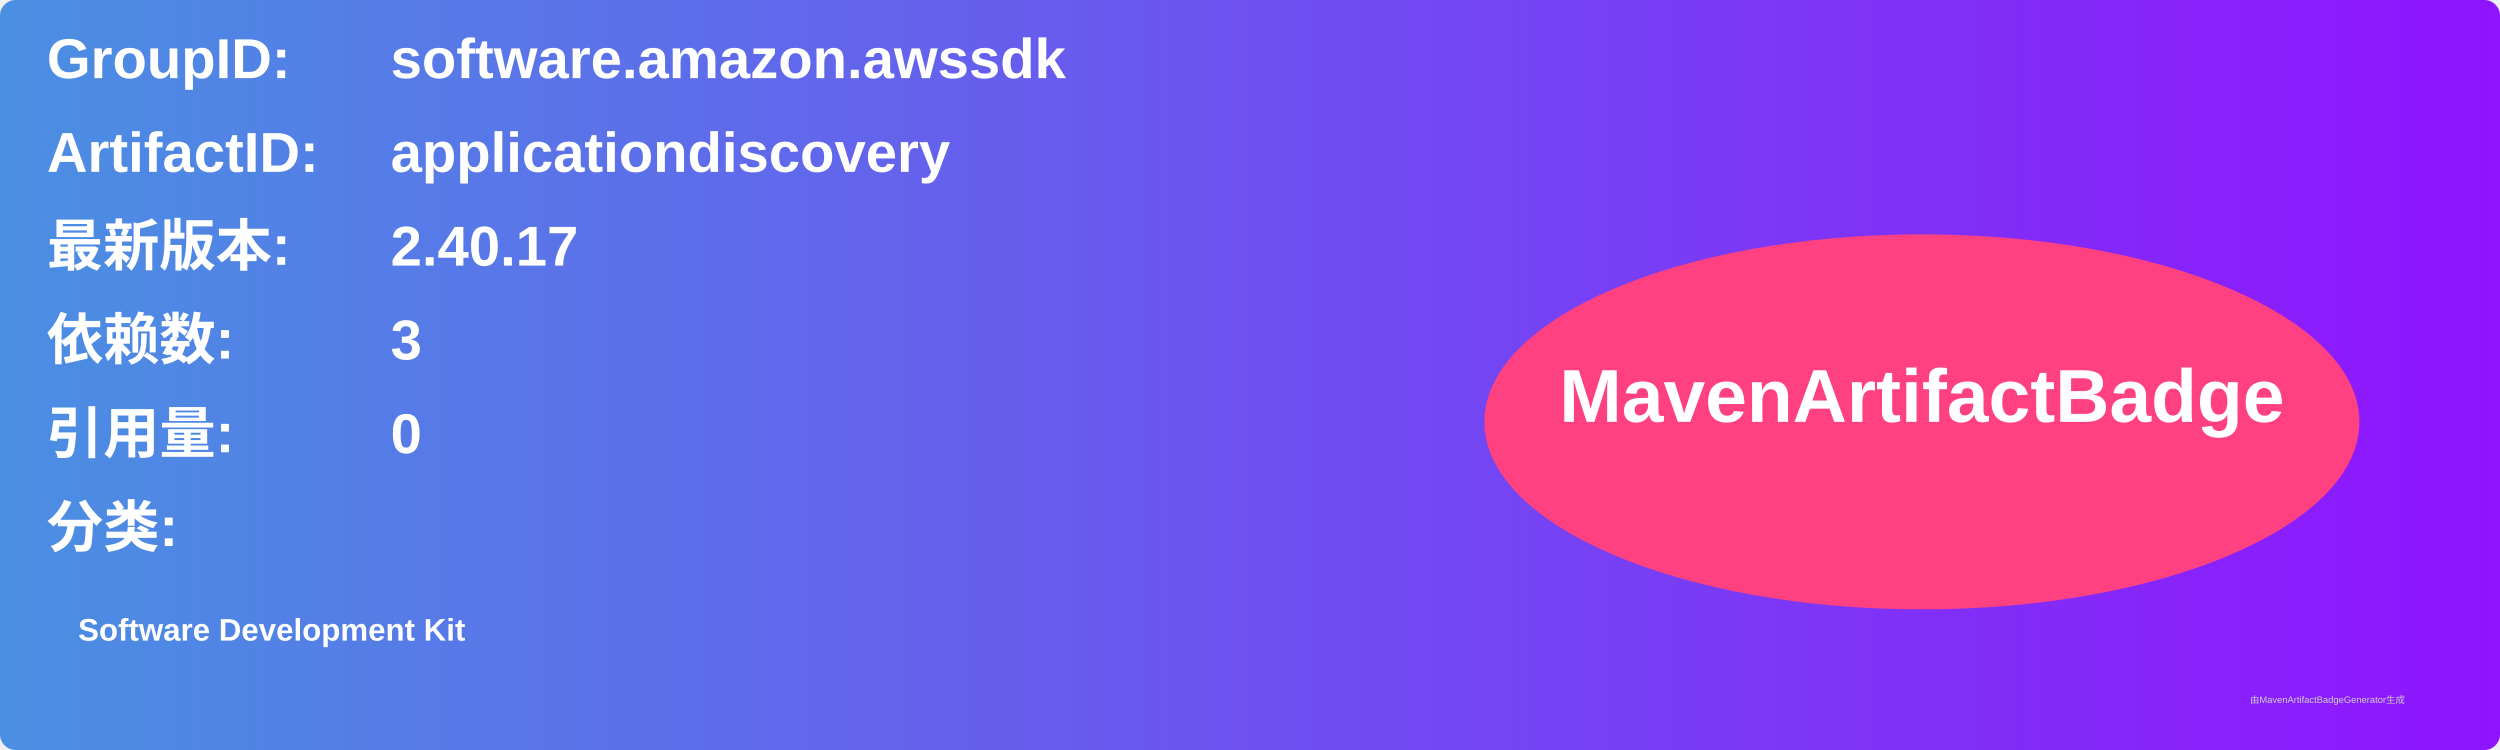
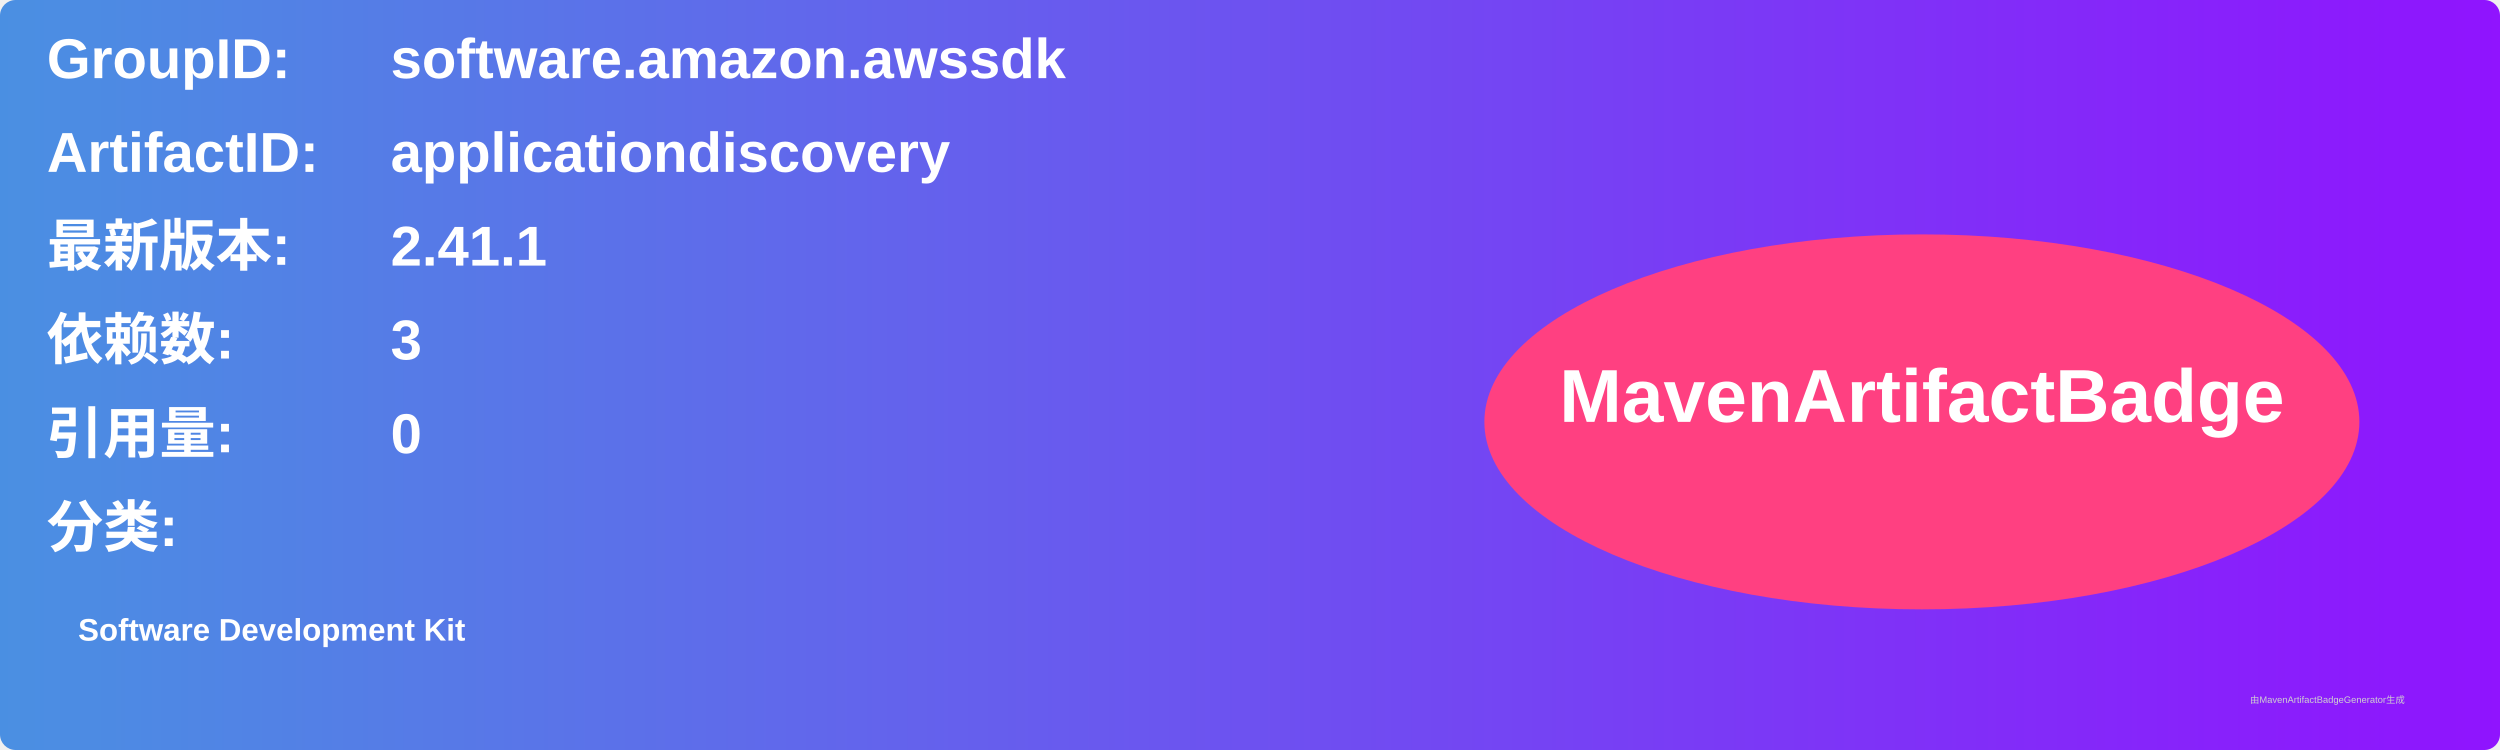
<svg xmlns="http://www.w3.org/2000/svg" width="800" height="240" viewBox="0 0 800 240">
  <linearGradient id="grad" x1="0%" y1="0%" x2="100%" y2="0%">
    <stop offset="0%" stop-color="#4a90e2" />
    <stop offset="100%" stop-color="#9013fe" />
  </linearGradient>
  <rect width="100%" height="100%" rx="5" ry="5" fill="url(#grad)" />
  <g transform="translate(15, 15)">
    <text x="0" y="10" font-family="Arial" font-size="18" fill="white" font-weight="bold" width="260">GroupID:</text>
    <text x="110" y="10" font-family="Arial" font-size="18" fill="white" font-weight="bold" width="460">software.amazon.awssdk</text>
    <text x="0" y="40" font-family="Arial" font-size="18" fill="white" font-weight="bold" width="260">ArtifactID:</text>
    <text x="110" y="40" font-family="Arial" font-size="18" fill="white" font-weight="bold" width="460">applicationdiscovery</text>
    <text x="0" y="70" font-family="Arial" font-size="18" fill="white" font-weight="bold">最新版本:</text>
    <text x="110" y="70" font-family="Arial" font-size="18" fill="white" font-weight="bold">
-       <tspan font-weight="bold">2.40.17</tspan>
+       <tspan font-weight="bold">2.41.1</tspan>
    </text>
    <text x="0" y="100" font-family="Arial" font-size="18" fill="white" font-weight="bold">依赖数: </text>
    <text x="110" y="100" font-family="Arial" font-size="18" fill="white">
      <tspan font-weight="bold">3</tspan>
    </text>
    <text x="0" y="130" font-family="Arial" font-size="18" fill="white" font-weight="bold">引用量: </text>
    <text x="110" y="130" font-family="Arial" font-size="18" fill="white">
      <tspan font-weight="bold">0</tspan>
    </text>
    <text x="0" y="160" font-family="Arial" font-size="18" fill="white" font-weight="bold">分类:</text>
    <text x="10" y="190" font-family="Arial" font-size="10" fill="white">
      <tspan font-weight="bold">Software Development Kit</tspan>
    </text>
    <ellipse cx="600" cy="120" rx="140" ry="60" fill="#ff4081" />
    <text x="600" y="120" text-anchor="middle" font-family="Arial" font-size="24" fill="white" font-weight="bold">MavenArtifactBadge</text>
  </g>
  <text x="720" y="225" font-family="Arial" font-size="3" fill="#d0d0d0">由MavenArtifactBadgeGenerator生成</text>
</svg>
